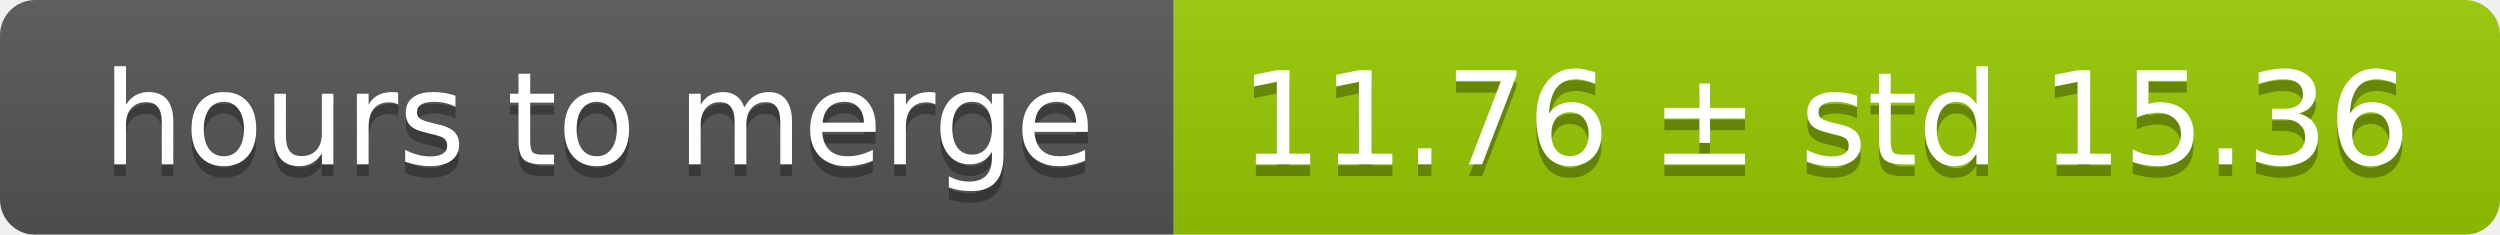
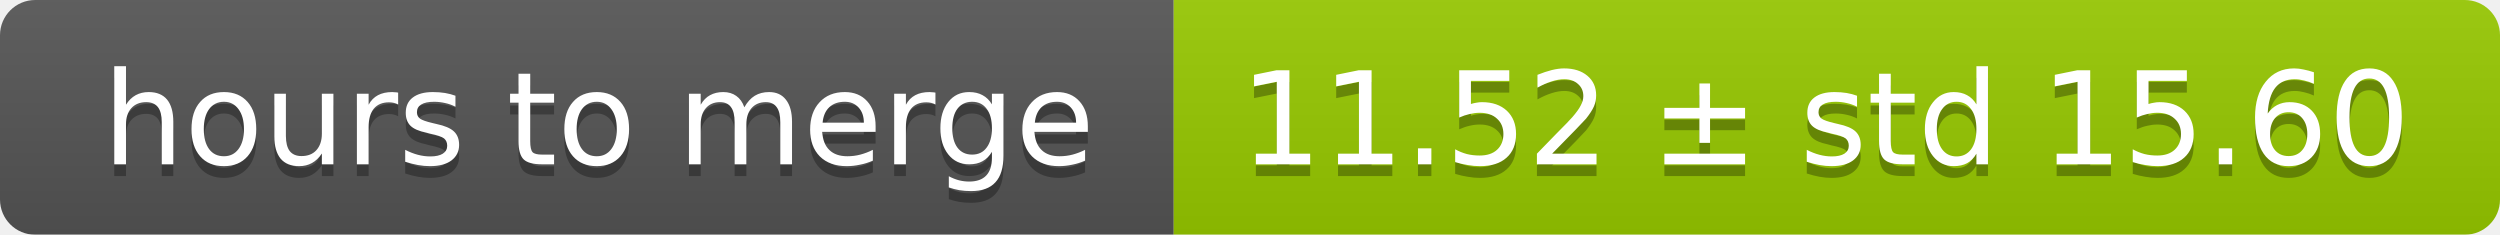
<svg xmlns="http://www.w3.org/2000/svg" width="213" height="20">
  <linearGradient id="smooth" x2="0" y2="100%">
    <stop offset="0" stop-color="#bbb" stop-opacity=".1" />
    <stop offset="1" stop-opacity=".1" />
  </linearGradient>
  <mask id="round">
    <rect width="213" height="20" rx="3" fill="#fff" />
  </mask>
  <g mask="url(#round)">
    <rect width="100" height="20" fill="#555" />
    <rect x="100" width="113" height="20" fill="#97ca00" />
    <rect width="213" height="20" fill="url(#smooth)" />
  </g>
  <g fill="#fff" text-anchor="middle" font-family="DejaVu Sans,Verdana,Geneva,sans-serif" font-size="11">
    <text x="51" y="15" fill="#010101" fill-opacity=".3">hours to merge</text>
    <text x="51" y="14">hours to merge</text>
-     <text x="155.5" y="15" fill="#010101" fill-opacity=".3">11.76 ± std 15.36</text>
-     <text x="155.5" y="14">11.76 ± std 15.36</text>
+     <text x="155.5" y="15" fill="#010101" fill-opacity=".3">11.52 ± std 15.60</text>
+     <text x="155.5" y="14">11.52 ± std 15.60</text>
  </g>
</svg>
